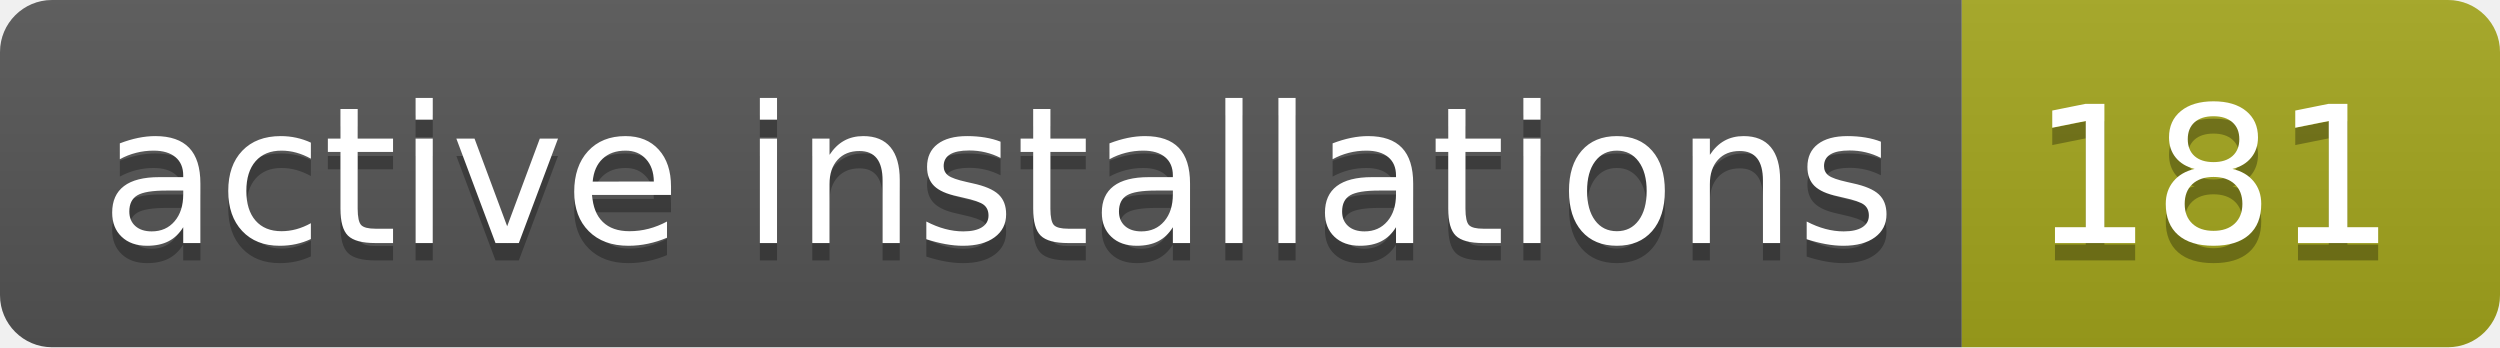
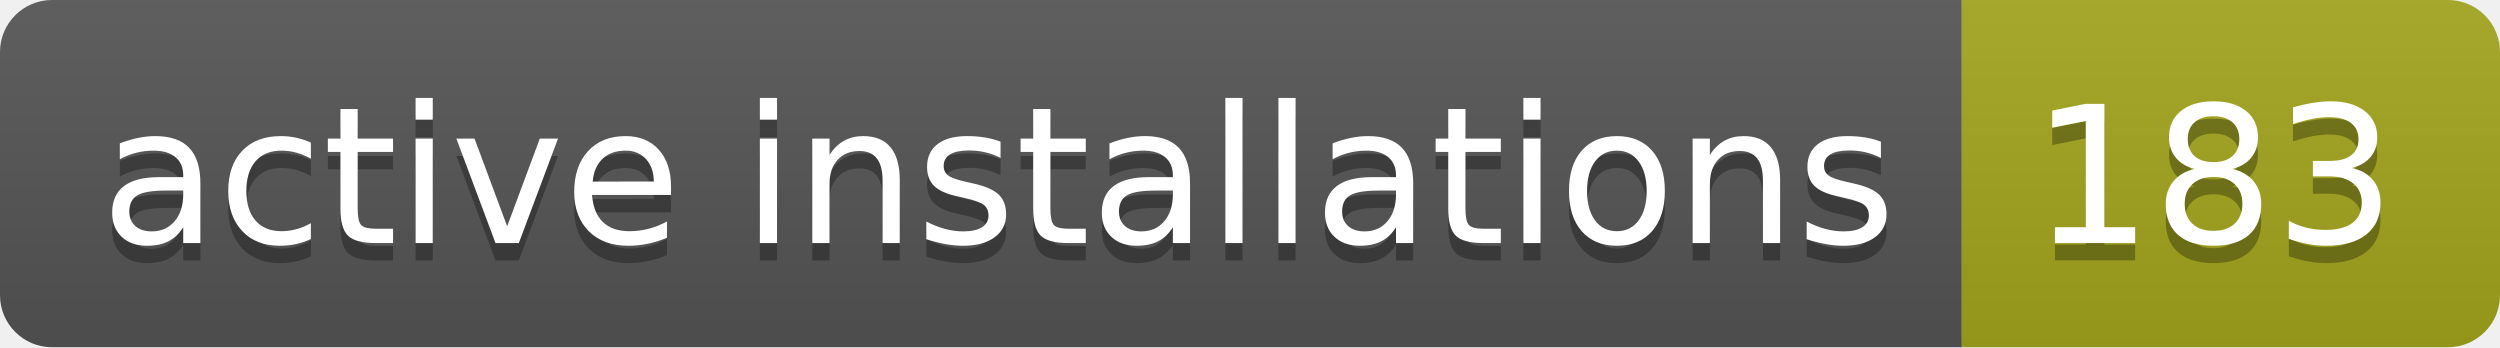
- <svg xmlns="http://www.w3.org/2000/svg" width="144" height="20" role="img" aria-label="active installations: 181">
+ <svg xmlns="http://www.w3.org/2000/svg" width="144" height="20" role="img" aria-label="active installations: 183">
  <linearGradient id="s" x2="0" y2="100%">
    <stop offset="0" stop-color="#bbb" stop-opacity=".1" />
    <stop offset="1" stop-opacity=".1" />
  </linearGradient>
  <clipPath id="r">
    <rect width="144" height="20" rx="3" fill="#fff" />
  </clipPath>
  <g clip-path="url(#r)">
    <rect width="113" height="20" fill="#555" />
    <rect x="113" width="31" height="20" fill="#a4a61d" />
    <rect width="144" height="20" fill="url(#s)" />
  </g>
  <g fill="#fff" text-anchor="middle" font-family="Verdana,Geneva,DejaVu Sans,sans-serif" text-rendering="geometricPrecision" font-size="110">
    <text aria-hidden="true" x="575" y="150" fill="#010101" fill-opacity=".3" transform="scale(.1)" textLength="1030">active installations</text>
    <text x="575" y="140" transform="scale(.1)" fill="#fff" textLength="1030">active installations</text>
-     <text aria-hidden="true" x="1275" y="150" fill="#010101" fill-opacity=".3" transform="scale(.1)" textLength="210">181</text>
-     <text x="1275" y="140" transform="scale(.1)" fill="#fff" textLength="210">181</text>
+     <text aria-hidden="true" x="1275" y="150" fill="#010101" fill-opacity=".3" transform="scale(.1)" textLength="210">183</text>
+     <text x="1275" y="140" transform="scale(.1)" fill="#fff" textLength="210">183</text>
  </g>
</svg>
